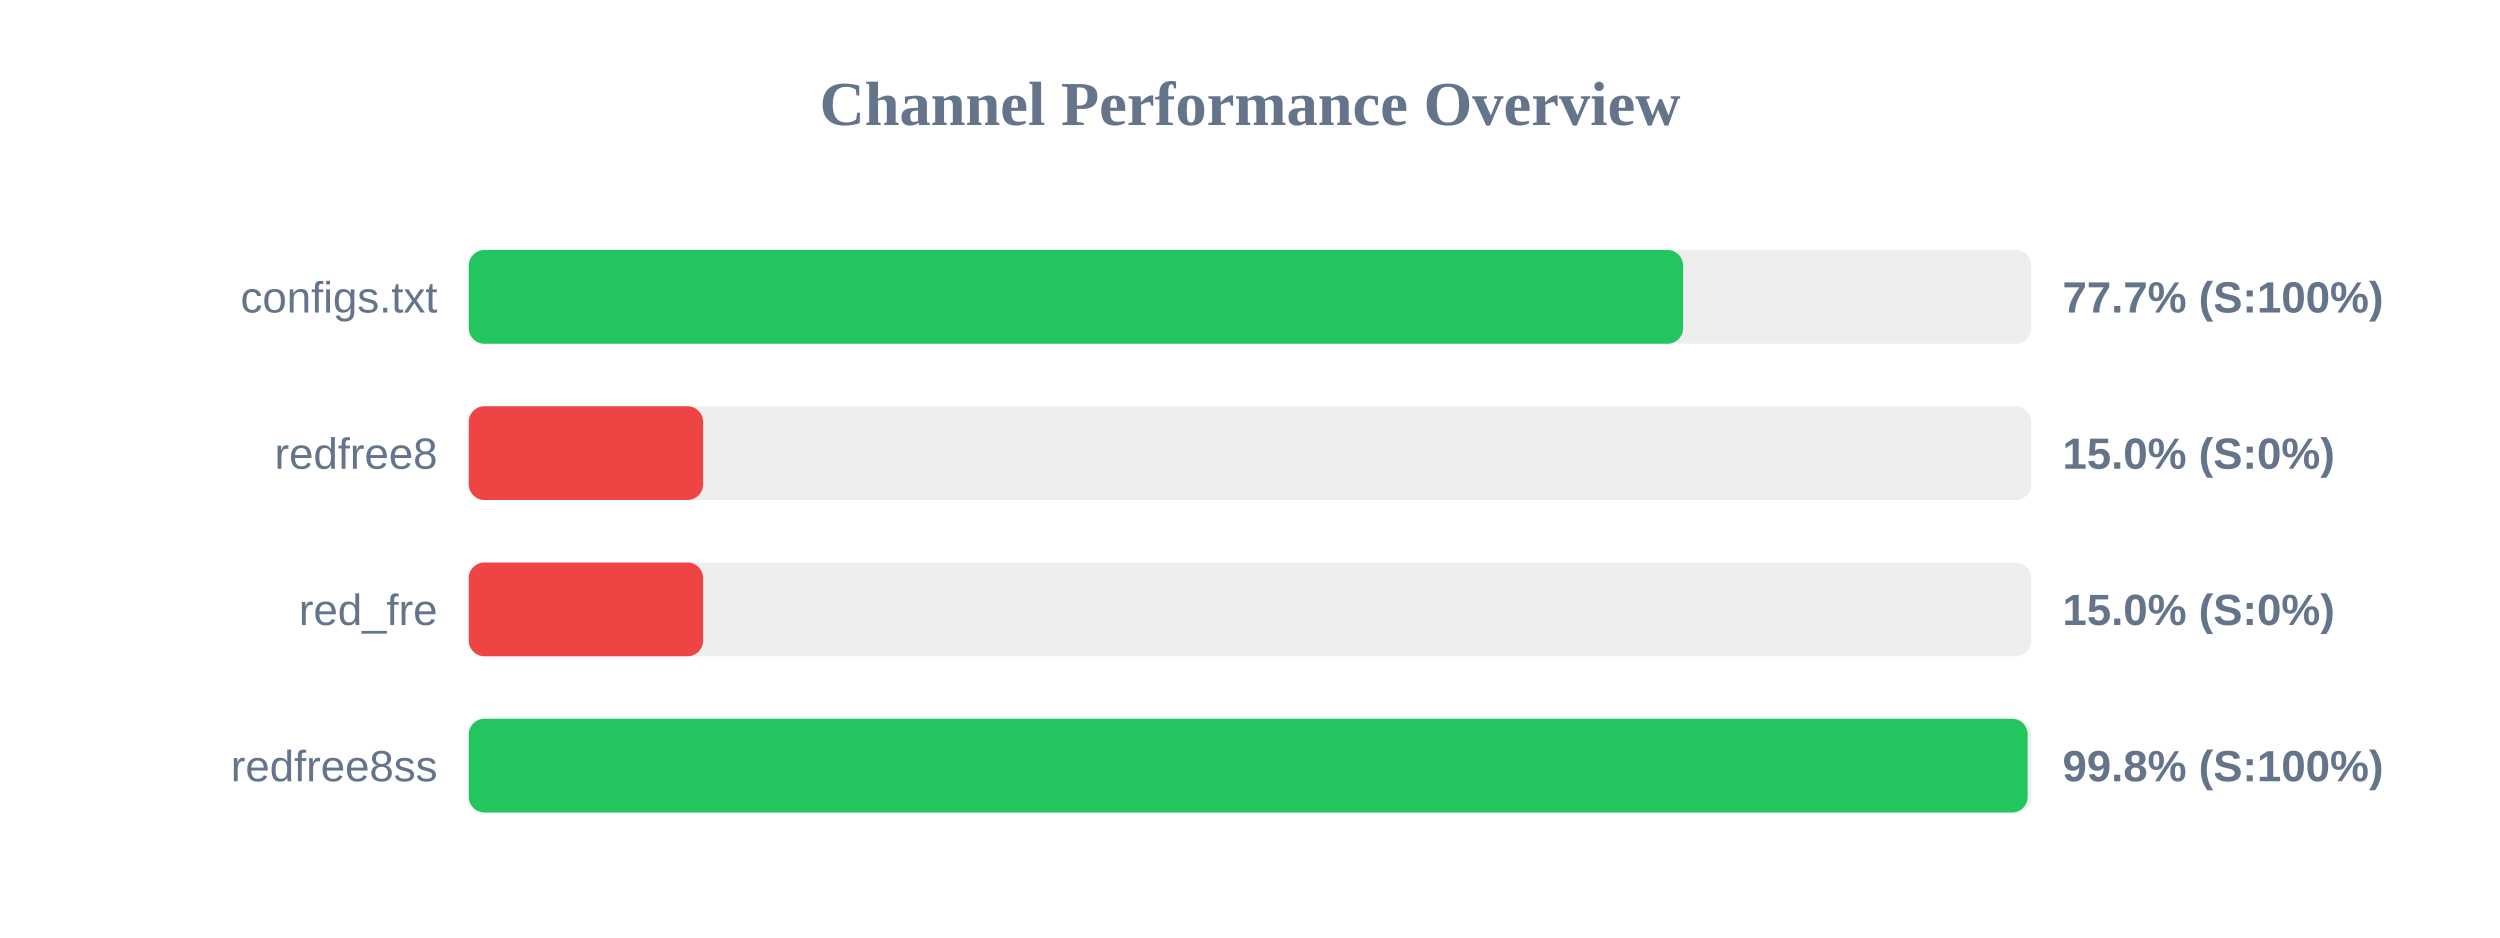
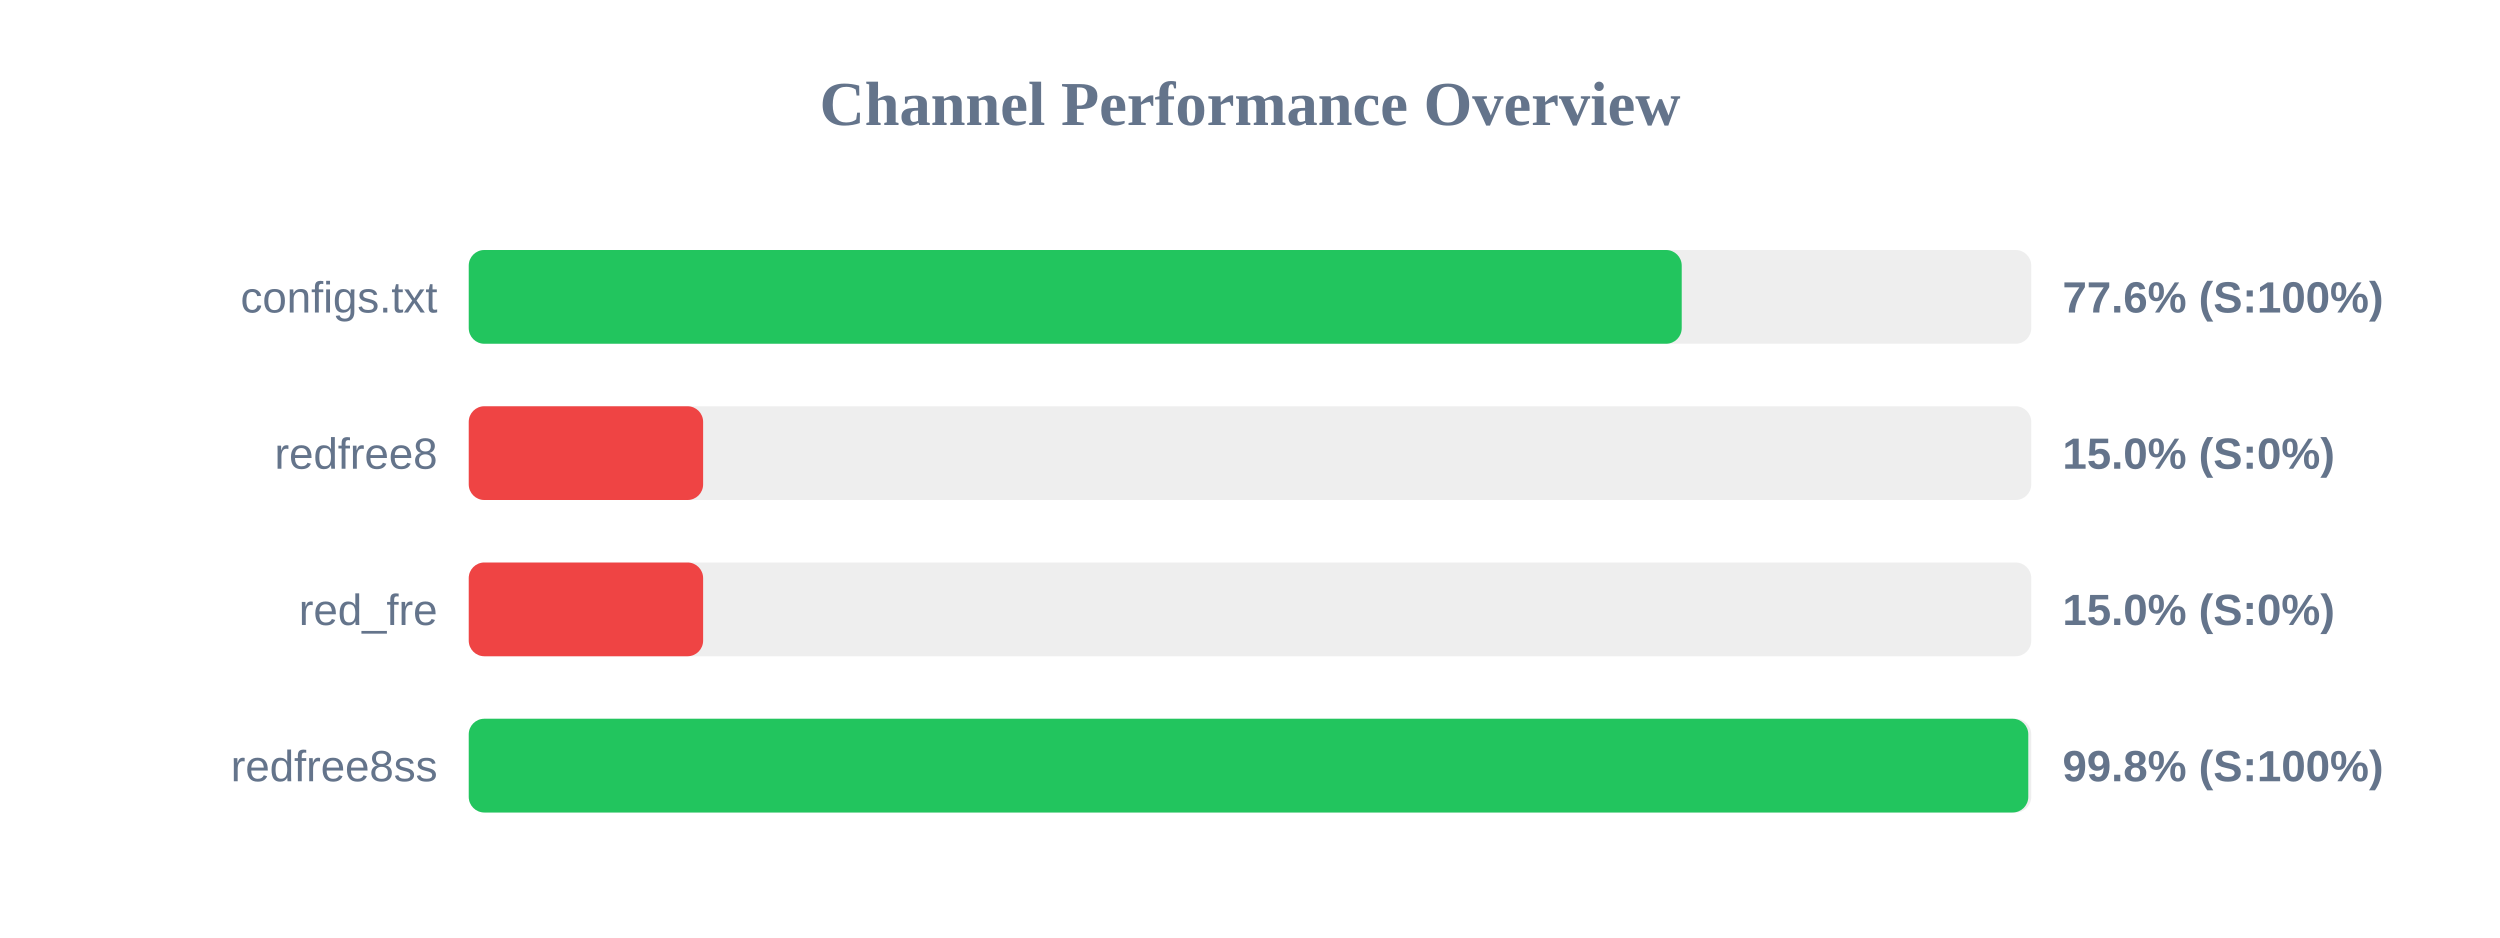
<svg xmlns="http://www.w3.org/2000/svg" width="800" height="300" version="1.1">
  <style>
        .row { font: 14px Arial; fill: #64748b; }
        .score { font: bold 14px Arial; fill: #64748b; }
    </style>
  <text x="400" y="40" text-anchor="middle" font-size="20px" font-weight="bold" fill="#64748b">Channel Performance Overview</text>
  <rect x="150" y="80" width="500" height="30" fill="#eee" rx="5" />
-   <rect x="150" y="80" width="388.6" height="30" fill="#22c55e" rx="5" />
+   <rect x="150" y="80" width="388.15" height="30" fill="#22c55e" rx="5" />
  <text x="140" y="100" text-anchor="end" class="row">configs.txt</text>
-   <text x="660" y="100" text-anchor="start" class="score">77.7% (S:100%)</text>
+   <text x="660" y="100" text-anchor="start" class="score">77.6% (S:100%)</text>
  <rect x="150" y="130" width="500" height="30" fill="#eee" rx="5" />
  <rect x="150" y="130" width="75.0" height="30" fill="#ef4444" rx="5" />
  <text x="140" y="150" text-anchor="end" class="row">redfree8</text>
  <text x="660" y="150" text-anchor="start" class="score">15.0% (S:0%)</text>
  <rect x="150" y="180" width="500" height="30" fill="#eee" rx="5" />
  <rect x="150" y="180" width="75.0" height="30" fill="#ef4444" rx="5" />
  <text x="140" y="200" text-anchor="end" class="row">red_fre</text>
  <text x="660" y="200" text-anchor="start" class="score">15.0% (S:0%)</text>
  <rect x="150" y="230" width="500" height="30" fill="#eee" rx="5" />
-   <rect x="150" y="230" width="498.85" height="30" fill="#22c55e" rx="5" />
+   <rect x="150" y="230" width="499.05" height="30" fill="#22c55e" rx="5" />
  <text x="140" y="250" text-anchor="end" class="row">redfree8ss</text>
  <text x="660" y="250" text-anchor="start" class="score">99.8% (S:100%)</text>
</svg>
